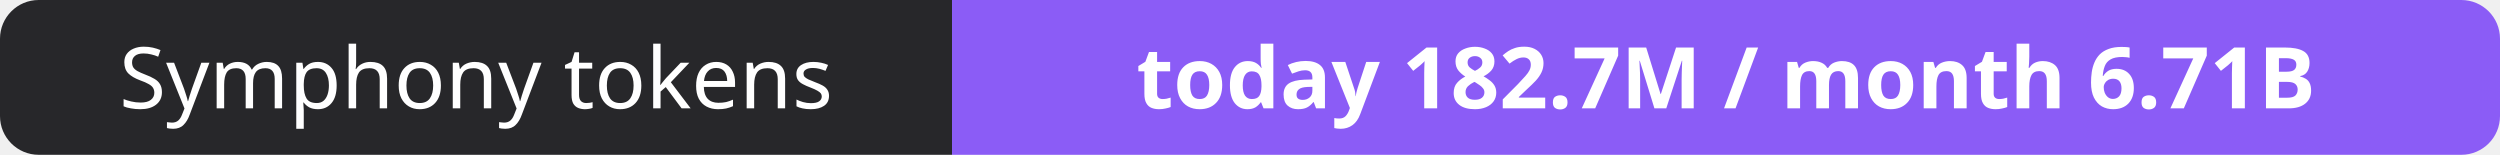
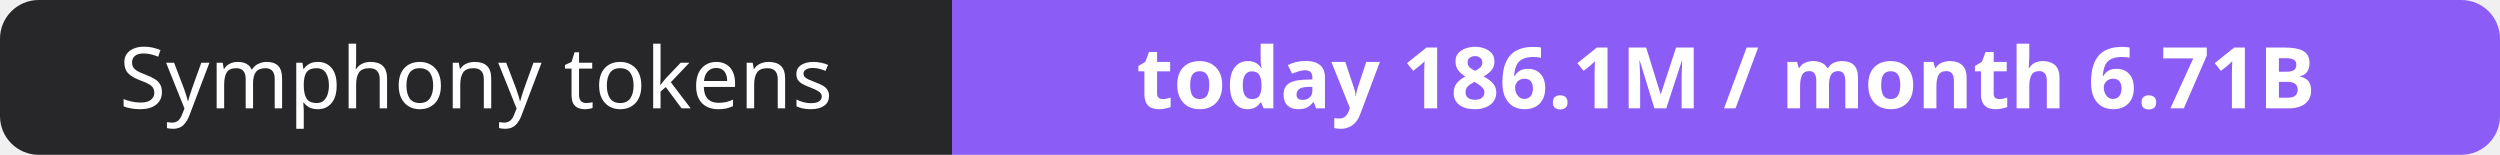
- <svg xmlns="http://www.w3.org/2000/svg" width="323" height="20" role="img" aria-label="Symphony tokens: today 182.7M / month 6.71B">
+ <svg xmlns="http://www.w3.org/2000/svg" width="323" height="20" role="img" aria-label="Symphony tokens: today 186.1M / month 6.71B">
  <clipPath id="r">
    <rect width="323" height="20" rx="5" fill="#fff" />
  </clipPath>
  <g clip-path="url(#r)">
    <rect width="123" height="20" fill="#27272a" />
    <rect x="123" width="200" height="20" fill="#8b5cf6" />
  </g>
  <g fill="#fff" text-anchor="middle" font-family="Verdana,Geneva,sans-serif" font-size="11">
    <text x="61.5" y="14">Symphony tokens</text>
-     <text x="223.0" y="14" font-weight="700">today 182.7M / month 6.71B</text>
+     <text x="223.0" y="14" font-weight="700">today 186.1M / month 6.71B</text>
  </g>
</svg>
